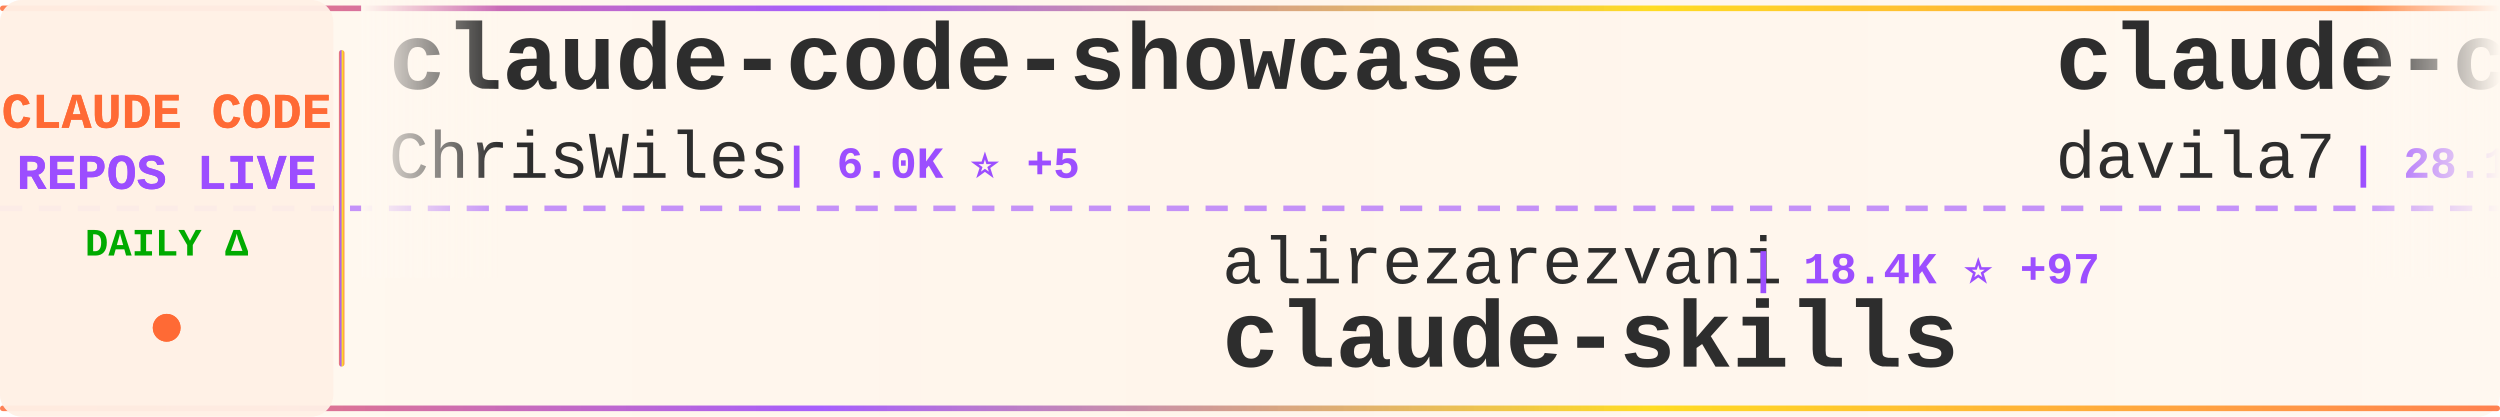
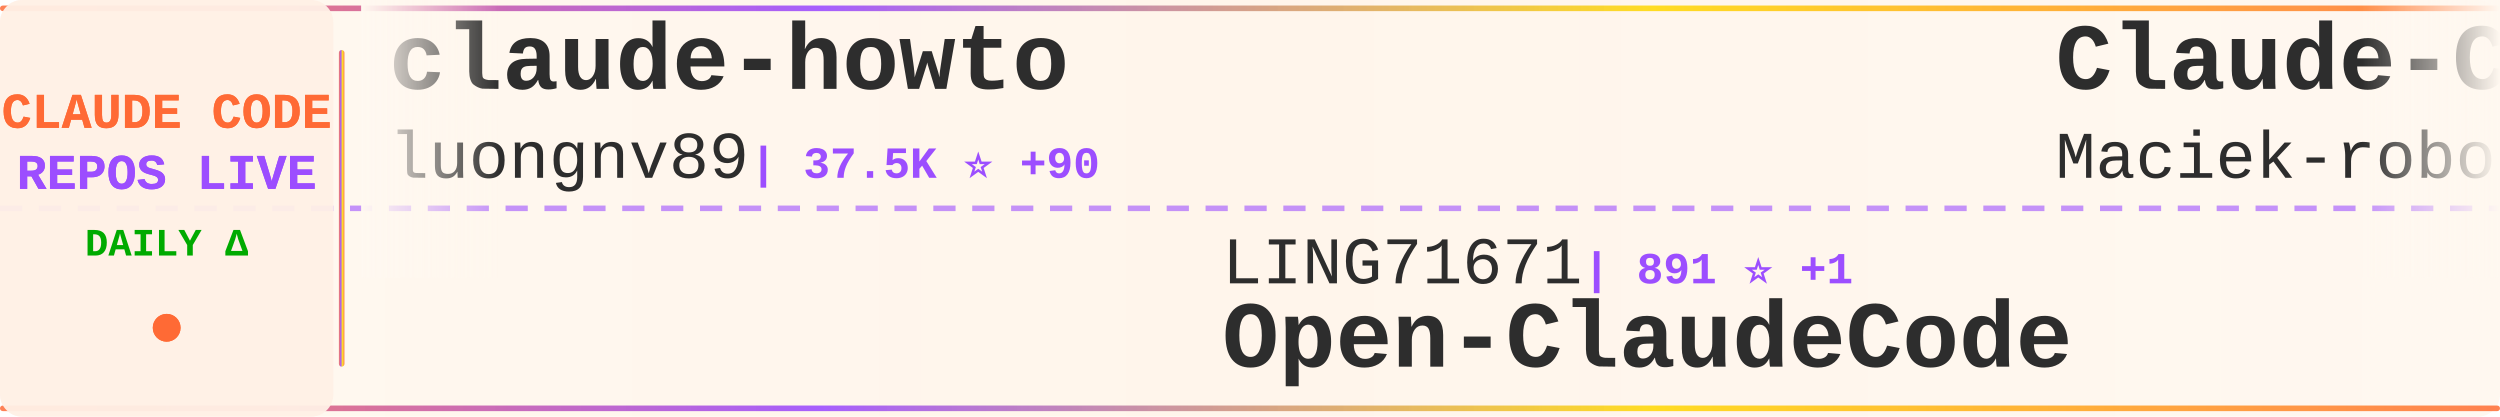
<svg xmlns="http://www.w3.org/2000/svg" width="900" height="150">
  <defs>
    <linearGradient id="tickerBg" x1="0%" y1="0%" x2="100%" y2="0%">
      <stop offset="0%" style="stop-color:#fff8f0;stop-opacity:0.98" />
      <stop offset="50%" style="stop-color:#fff5eb;stop-opacity:1" />
      <stop offset="100%" style="stop-color:#fff8f0;stop-opacity:0.98" />
    </linearGradient>
    <linearGradient id="borderGrad" x1="0%" y1="0%" x2="100%" y2="0%">
      <stop offset="0%" style="stop-color:#FF6B35;stop-opacity:0.85">
        <animate attributeName="stop-opacity" values="0.85;1;0.85" dur="2s" repeatCount="indefinite" />
      </stop>
      <stop offset="33%" style="stop-color:#9C4EFF;stop-opacity:0.9">
        <animate attributeName="stop-opacity" values="0.9;1;0.9" dur="2.2s" repeatCount="indefinite" />
      </stop>
      <stop offset="66%" style="stop-color:#FFD700;stop-opacity:0.85">
        <animate attributeName="stop-opacity" values="0.85;1;0.85" dur="1.8s" repeatCount="indefinite" />
      </stop>
      <stop offset="100%" style="stop-color:#FF6B35;stop-opacity:0.85">
        <animate attributeName="stop-opacity" values="0.85;1;0.85" dur="2s" repeatCount="indefinite" />
      </stop>
    </linearGradient>
    <filter id="textGlow">
      <feGaussianBlur stdDeviation="0.15" result="coloredBlur" />
      <feMerge>
        <feMergeNode in="coloredBlur" />
        <feMergeNode in="SourceGraphic" />
      </feMerge>
    </filter>
    <filter id="metricGlow">
      <feGaussianBlur stdDeviation="0.2" result="coloredBlur" />
      <feMerge>
        <feMergeNode in="coloredBlur" />
        <feMergeNode in="SourceGraphic" />
      </feMerge>
    </filter>
    <linearGradient id="leftFade" x1="0%" y1="0%" x2="100%" y2="0%">
      <stop offset="0%" style="stop-color:#fff8f0;stop-opacity:1" />
      <stop offset="100%" style="stop-color:#fff8f0;stop-opacity:0" />
    </linearGradient>
    <linearGradient id="rightFade" x1="0%" y1="0%" x2="100%" y2="0%">
      <stop offset="0%" style="stop-color:#fff8f0;stop-opacity:0" />
      <stop offset="100%" style="stop-color:#fff8f0;stop-opacity:1" />
    </linearGradient>
  </defs>
  <rect width="900" height="150" fill="url(#tickerBg)" rx="8" />
  <rect x="0" y="2" width="900" height="2" fill="url(#borderGrad)" rx="1" />
  <rect x="0" y="146" width="900" height="2" fill="url(#borderGrad)" rx="1" />
  <line x1="0" y1="75" x2="900" y2="75" stroke="#9C4EFF" stroke-width="2" stroke-dasharray="8 6" opacity="0.6" />
  <rect x="0" y="0" width="120" height="150" fill="#fff0e6" opacity="0.95" rx="8" />
  <text x="60" y="46" font-family="'Courier New', monospace" font-size="18" font-weight="bold" fill="#FF6B35" text-anchor="middle" filter="url(#textGlow)">
    CLAUDE CODE
  </text>
  <text x="60" y="68" font-family="'Courier New', monospace" font-size="18" font-weight="bold" fill="#9C4EFF" text-anchor="middle" filter="url(#textGlow)">
    REPOS LIVE
  </text>
  <text x="60" y="92" font-family="'Courier New', monospace" font-size="14" font-weight="bold" fill="#00aa00" text-anchor="middle">
    DAILY Δ
  </text>
  <circle cx="60" cy="118" r="5" fill="#FF6B35" filter="url(#metricGlow)">
    <animate attributeName="r" values="4;6;4" dur="1.5s" repeatCount="indefinite" />
    <animate attributeName="opacity" values="0.6;1;0.6" dur="1.5s" repeatCount="indefinite" />
  </circle>
  <rect x="122" y="18" width="2" height="114" fill="url(#borderGrad)" rx="1" />
  <clipPath id="tickerClip">
    <rect x="130" y="0" width="770" height="150" />
  </clipPath>
  <g clip-path="url(#tickerClip)">
    <g id="tickerItems">
      <animateTransform attributeName="transform" attributeType="XML" type="translate" from="0 0" to="-3000 0" dur="54s" repeatCount="indefinite" />
      <g transform="translate(0, 0)">
-         <text x="140" y="32" font-family="'Courier New', monospace" font-size="34" font-weight="bold" fill="#2d2d2d">claude-code-showcase</text>
-         <text x="140" y="64" font-family="'Courier New', monospace" font-size="24" font-weight="normal" fill="#2d2d2d" opacity="1.0">ChrisWiles</text>
-         <text x="282" y="64" font-family="'Courier New', monospace" font-size="16" font-weight="bold" fill="#9C4EFF"> | 6.0K ⭐ +5</text>
+         <text x="140" y="32" font-family="'Courier New', monospace" font-size="34" font-weight="bold" fill="#2d2d2d">claude-howto</text>
+         <text x="140" y="64" font-family="'Courier New', monospace" font-size="24" font-weight="normal" fill="#2d2d2d" opacity="1.0">luongnv89</text>
+         <text x="270" y="64" font-family="'Courier New', monospace" font-size="16" font-weight="bold" fill="#9C4EFF"> | 37.5K ⭐ +90</text>
      </g>
      <g transform="translate(300, 0)">
-         <text x="140" y="102" font-family="'Courier New', monospace" font-size="24" font-weight="normal" fill="#2d2d2d" opacity="1.0">alirezarezvani</text>
-         <text x="330" y="102" font-family="'Courier New', monospace" font-size="16" font-weight="bold" fill="#9C4EFF"> | 18.4K ⭐ +97</text>
-         <text x="140" y="132" font-family="'Courier New', monospace" font-size="34" font-weight="bold" fill="#2d2d2d">claude-skills</text>
+         <text x="140" y="102" font-family="'Courier New', monospace" font-size="24" font-weight="normal" fill="#2d2d2d" opacity="1.0">LING71671</text>
+         <text x="270" y="102" font-family="'Courier New', monospace" font-size="16" font-weight="bold" fill="#9C4EFF"> | 891 ⭐ +1</text>
+         <text x="140" y="132" font-family="'Courier New', monospace" font-size="34" font-weight="bold" fill="#2d2d2d">Open-ClaudeCode</text>
      </g>
      <g transform="translate(600, 0)">
-         <text x="140" y="32" font-family="'Courier New', monospace" font-size="34" font-weight="bold" fill="#2d2d2d">claude-code-templates</text>
-         <text x="140" y="64" font-family="'Courier New', monospace" font-size="24" font-weight="normal" fill="#2d2d2d" opacity="1.0">davila7</text>
-         <text x="246" y="64" font-family="'Courier New', monospace" font-size="16" font-weight="bold" fill="#9C4EFF"> | 28.1K ⭐ +29</text>
+         <text x="140" y="32" font-family="'Courier New', monospace" font-size="34" font-weight="bold" fill="#2d2d2d">Claude-Code-Usage-Monito...</text>
+         <text x="140" y="64" font-family="'Courier New', monospace" font-size="24" font-weight="normal" fill="#2d2d2d" opacity="1.0">Maciek-roboblog</text>
+         <text x="342" y="64" font-family="'Courier New', monospace" font-size="16" font-weight="bold" fill="#9C4EFF"> | 8.2K ⭐ +5</text>
      </g>
      <g transform="translate(900, 0)">
-         <text x="140" y="102" font-family="'Courier New', monospace" font-size="24" font-weight="normal" fill="#2d2d2d" opacity="1.0">lowcortisolprogrammer</text>
-         <text x="414" y="102" font-family="'Courier New', monospace" font-size="16" font-weight="bold" fill="#9C4EFF"> | 171 ⭐</text>
+         <text x="140" y="102" font-family="'Courier New', monospace" font-size="24" font-weight="normal" fill="#2d2d2d" opacity="1.0">codeaashu</text>
+         <text x="270" y="102" font-family="'Courier New', monospace" font-size="16" font-weight="bold" fill="#9C4EFF"> | 2.9K ⭐ +17</text>
        <text x="140" y="132" font-family="'Courier New', monospace" font-size="34" font-weight="bold" fill="#2d2d2d">claude-code</text>
      </g>
      <g transform="translate(1200, 0)">
-         <text x="140" y="32" font-family="'Courier New', monospace" font-size="34" font-weight="bold" fill="#2d2d2d">claude-code-book</text>
-         <text x="140" y="64" font-family="'Courier New', monospace" font-size="24" font-weight="normal" fill="#2d2d2d" opacity="1.0">lintsinghua</text>
-         <text x="294" y="64" font-family="'Courier New', monospace" font-size="16" font-weight="bold" fill="#9C4EFF"> | 3.7K ⭐ +12</text>
+         <text x="140" y="32" font-family="'Courier New', monospace" font-size="34" font-weight="bold" fill="#2d2d2d">claude-code-system-promp...</text>
+         <text x="140" y="64" font-family="'Courier New', monospace" font-size="24" font-weight="normal" fill="#2d2d2d" opacity="1.0">Piebald-AI</text>
+         <text x="282" y="64" font-family="'Courier New', monospace" font-size="16" font-weight="bold" fill="#9C4EFF"> | 11.2K ⭐ +32</text>
      </g>
      <g transform="translate(1500, 0)">
-         <text x="140" y="102" font-family="'Courier New', monospace" font-size="24" font-weight="normal" fill="#2d2d2d" opacity="1.0">OneRedOak</text>
-         <text x="270" y="102" font-family="'Courier New', monospace" font-size="16" font-weight="bold" fill="#9C4EFF"> | 3.8K ⭐</text>
-         <text x="140" y="132" font-family="'Courier New', monospace" font-size="34" font-weight="bold" fill="#2d2d2d">claude-code-workflows</text>
+         <text x="140" y="102" font-family="'Courier New', monospace" font-size="24" font-weight="normal" fill="#2d2d2d" opacity="1.0">catlog22</text>
+         <text x="258" y="102" font-family="'Courier New', monospace" font-size="16" font-weight="bold" fill="#9C4EFF"> | 2.1K ⭐ +3</text>
+         <text x="140" y="132" font-family="'Courier New', monospace" font-size="34" font-weight="bold" fill="#2d2d2d">Claude-Code-Workflow</text>
      </g>
      <g transform="translate(1800, 0)">
-         <text x="140" y="32" font-family="'Courier New', monospace" font-size="34" font-weight="bold" fill="#2d2d2d">claude-code-guide</text>
-         <text x="140" y="64" font-family="'Courier New', monospace" font-size="24" font-weight="normal" fill="#2d2d2d" opacity="1.0">Cranot</text>
-         <text x="234" y="64" font-family="'Courier New', monospace" font-size="16" font-weight="bold" fill="#9C4EFF"> | 2.8K ⭐ +1</text>
+         <text x="140" y="32" font-family="'Courier New', monospace" font-size="34" font-weight="bold" fill="#2d2d2d">claude-code-harness</text>
+         <text x="140" y="64" font-family="'Courier New', monospace" font-size="24" font-weight="normal" fill="#2d2d2d" opacity="1.0">Chachamaru127</text>
+         <text x="318" y="64" font-family="'Courier New', monospace" font-size="16" font-weight="bold" fill="#9C4EFF"> | 2.8K ⭐ +14</text>
      </g>
      <g transform="translate(2100, 0)">
-         <text x="140" y="102" font-family="'Courier New', monospace" font-size="24" font-weight="normal" fill="#2d2d2d" opacity="1.0">ykdojo</text>
-         <text x="234" y="102" font-family="'Courier New', monospace" font-size="16" font-weight="bold" fill="#9C4EFF"> | 8.8K ⭐ +23</text>
-         <text x="140" y="132" font-family="'Courier New', monospace" font-size="34" font-weight="bold" fill="#2d2d2d">claude-code-tips</text>
+         <text x="140" y="102" font-family="'Courier New', monospace" font-size="24" font-weight="normal" fill="#2d2d2d" opacity="1.0">oboard</text>
+         <text x="234" y="102" font-family="'Courier New', monospace" font-size="16" font-weight="bold" fill="#9C4EFF"> | 3.2K ⭐ +1</text>
+         <text x="140" y="132" font-family="'Courier New', monospace" font-size="34" font-weight="bold" fill="#2d2d2d">claude-code-rev</text>
      </g>
      <g transform="translate(2400, 0)">
-         <text x="140" y="32" font-family="'Courier New', monospace" font-size="34" font-weight="bold" fill="#2d2d2d">Claude-Code</text>
-         <text x="140" y="64" font-family="'Courier New', monospace" font-size="24" font-weight="normal" fill="#2d2d2d" opacity="1.0">KPR111</text>
-         <text x="234" y="64" font-family="'Courier New', monospace" font-size="16" font-weight="bold" fill="#9C4EFF"> | 18 ⭐</text>
+         <text x="140" y="32" font-family="'Courier New', monospace" font-size="34" font-weight="bold" fill="#2d2d2d">collection-claude-code-s...</text>
+         <text x="140" y="64" font-family="'Courier New', monospace" font-size="24" font-weight="normal" fill="#2d2d2d" opacity="1.0">chauncygu</text>
+         <text x="270" y="64" font-family="'Courier New', monospace" font-size="16" font-weight="bold" fill="#9C4EFF"> | 2.6K ⭐ +7</text>
      </g>
      <g transform="translate(2700, 0)">
-         <text x="140" y="102" font-family="'Courier New', monospace" font-size="24" font-weight="normal" fill="#2d2d2d" opacity="1.0">sugyan</text>
-         <text x="234" y="102" font-family="'Courier New', monospace" font-size="16" font-weight="bold" fill="#9C4EFF"> | 1.1K ⭐</text>
-         <text x="140" y="132" font-family="'Courier New', monospace" font-size="34" font-weight="bold" fill="#2d2d2d">claude-code-webui</text>
+         <text x="140" y="102" font-family="'Courier New', monospace" font-size="24" font-weight="normal" fill="#2d2d2d" opacity="1.0">Windy3f3f3f3f</text>
+         <text x="318" y="102" font-family="'Courier New', monospace" font-size="16" font-weight="bold" fill="#9C4EFF"> | 2.7K ⭐ +7</text>
+         <text x="140" y="132" font-family="'Courier New', monospace" font-size="34" font-weight="bold" fill="#2d2d2d">how-claude-code-works</text>
      </g>
      <g transform="translate(3000, 0)">
-         <text x="140" y="32" font-family="'Courier New', monospace" font-size="34" font-weight="bold" fill="#2d2d2d">claude-code-showcase</text>
-         <text x="140" y="64" font-family="'Courier New', monospace" font-size="24" font-weight="normal" fill="#2d2d2d" opacity="1.0">ChrisWiles</text>
-         <text x="282" y="64" font-family="'Courier New', monospace" font-size="16" font-weight="bold" fill="#9C4EFF"> | 6.0K ⭐ +5</text>
+         <text x="140" y="32" font-family="'Courier New', monospace" font-size="34" font-weight="bold" fill="#2d2d2d">claude-howto</text>
+         <text x="140" y="64" font-family="'Courier New', monospace" font-size="24" font-weight="normal" fill="#2d2d2d" opacity="1.0">luongnv89</text>
+         <text x="270" y="64" font-family="'Courier New', monospace" font-size="16" font-weight="bold" fill="#9C4EFF"> | 37.5K ⭐ +90</text>
      </g>
      <g transform="translate(3300, 0)">
-         <text x="140" y="102" font-family="'Courier New', monospace" font-size="24" font-weight="normal" fill="#2d2d2d" opacity="1.0">alirezarezvani</text>
-         <text x="330" y="102" font-family="'Courier New', monospace" font-size="16" font-weight="bold" fill="#9C4EFF"> | 18.4K ⭐ +97</text>
-         <text x="140" y="132" font-family="'Courier New', monospace" font-size="34" font-weight="bold" fill="#2d2d2d">claude-skills</text>
+         <text x="140" y="102" font-family="'Courier New', monospace" font-size="24" font-weight="normal" fill="#2d2d2d" opacity="1.0">LING71671</text>
+         <text x="270" y="102" font-family="'Courier New', monospace" font-size="16" font-weight="bold" fill="#9C4EFF"> | 891 ⭐ +1</text>
+         <text x="140" y="132" font-family="'Courier New', monospace" font-size="34" font-weight="bold" fill="#2d2d2d">Open-ClaudeCode</text>
      </g>
      <g transform="translate(3600, 0)">
-         <text x="140" y="32" font-family="'Courier New', monospace" font-size="34" font-weight="bold" fill="#2d2d2d">claude-code-templates</text>
-         <text x="140" y="64" font-family="'Courier New', monospace" font-size="24" font-weight="normal" fill="#2d2d2d" opacity="1.0">davila7</text>
-         <text x="246" y="64" font-family="'Courier New', monospace" font-size="16" font-weight="bold" fill="#9C4EFF"> | 28.1K ⭐ +29</text>
+         <text x="140" y="32" font-family="'Courier New', monospace" font-size="34" font-weight="bold" fill="#2d2d2d">Claude-Code-Usage-Monito...</text>
+         <text x="140" y="64" font-family="'Courier New', monospace" font-size="24" font-weight="normal" fill="#2d2d2d" opacity="1.0">Maciek-roboblog</text>
+         <text x="342" y="64" font-family="'Courier New', monospace" font-size="16" font-weight="bold" fill="#9C4EFF"> | 8.2K ⭐ +5</text>
      </g>
      <g transform="translate(3900, 0)">
-         <text x="140" y="102" font-family="'Courier New', monospace" font-size="24" font-weight="normal" fill="#2d2d2d" opacity="1.0">lowcortisolprogrammer</text>
-         <text x="414" y="102" font-family="'Courier New', monospace" font-size="16" font-weight="bold" fill="#9C4EFF"> | 171 ⭐</text>
+         <text x="140" y="102" font-family="'Courier New', monospace" font-size="24" font-weight="normal" fill="#2d2d2d" opacity="1.0">codeaashu</text>
+         <text x="270" y="102" font-family="'Courier New', monospace" font-size="16" font-weight="bold" fill="#9C4EFF"> | 2.9K ⭐ +17</text>
        <text x="140" y="132" font-family="'Courier New', monospace" font-size="34" font-weight="bold" fill="#2d2d2d">claude-code</text>
      </g>
    </g>
  </g>
  <rect x="130" y="0" width="50" height="100" fill="url(#leftFade)" />
  <rect x="850" y="0" width="50" height="100" fill="url(#rightFade)" />
</svg>
